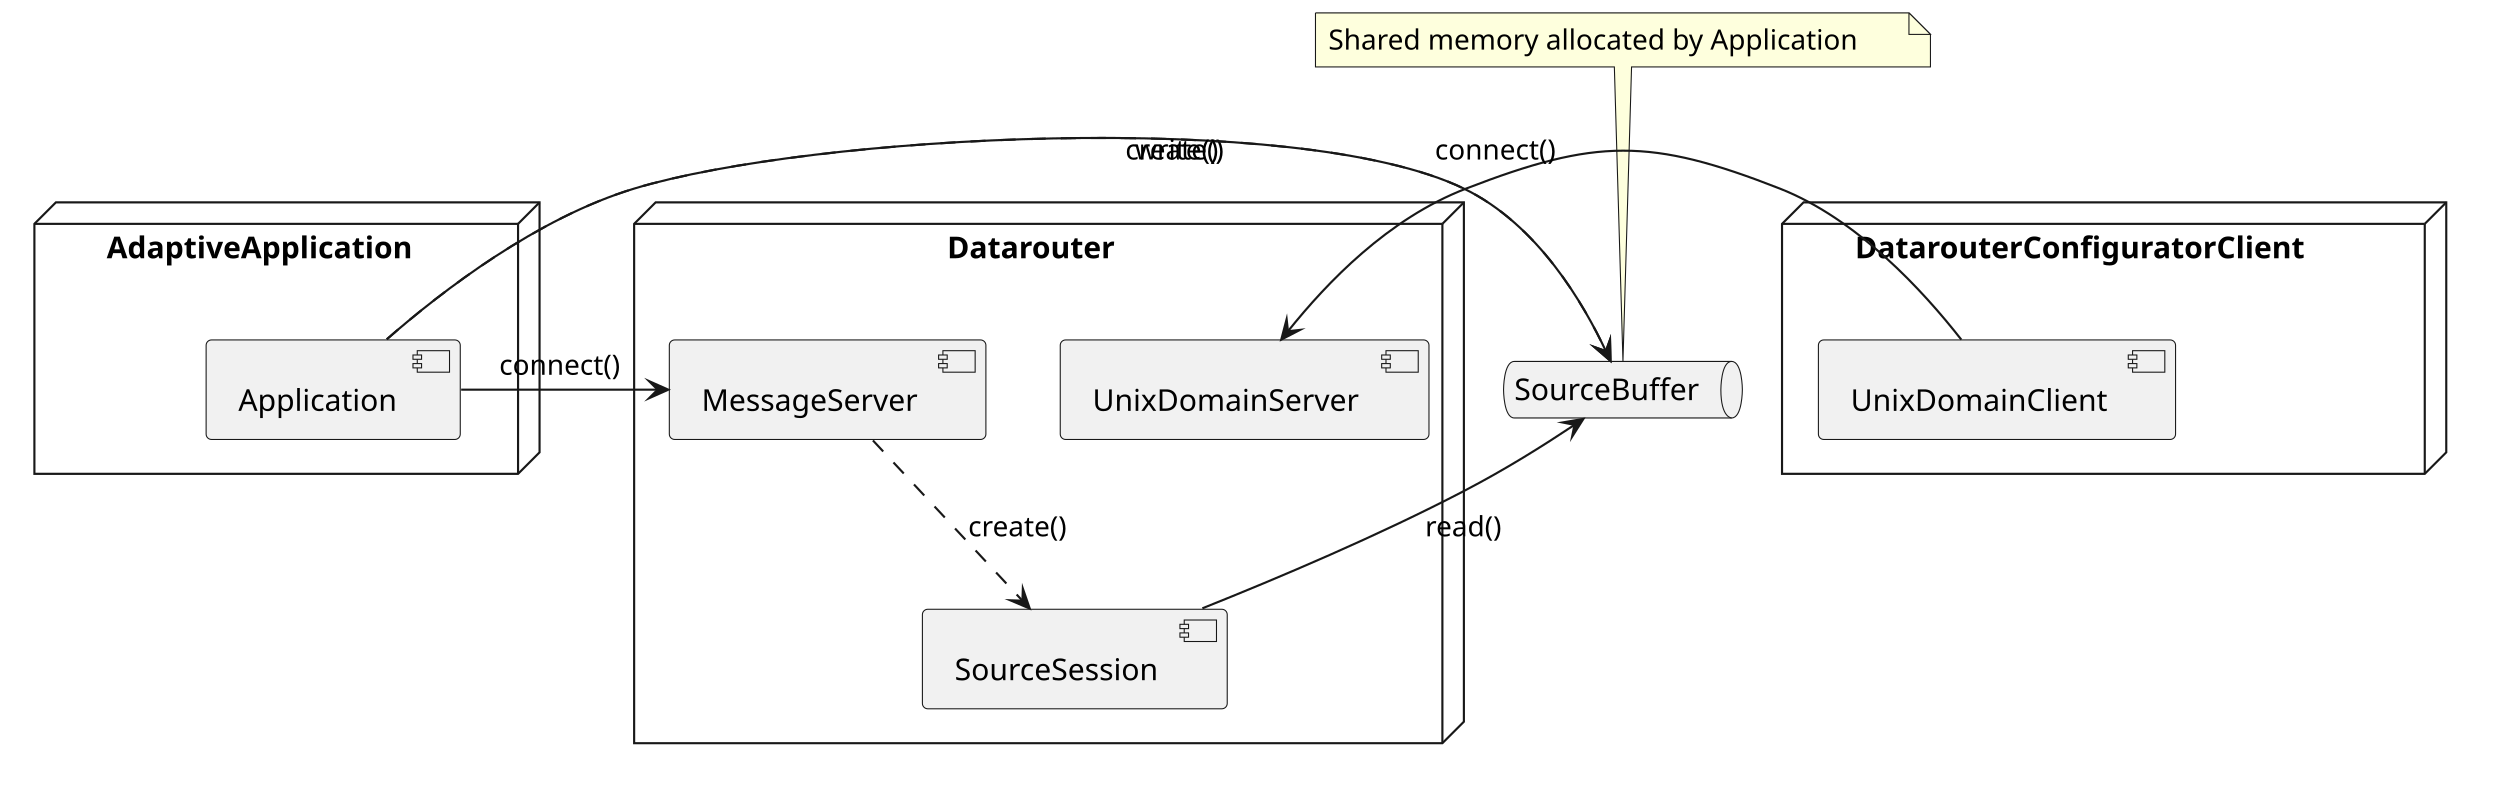
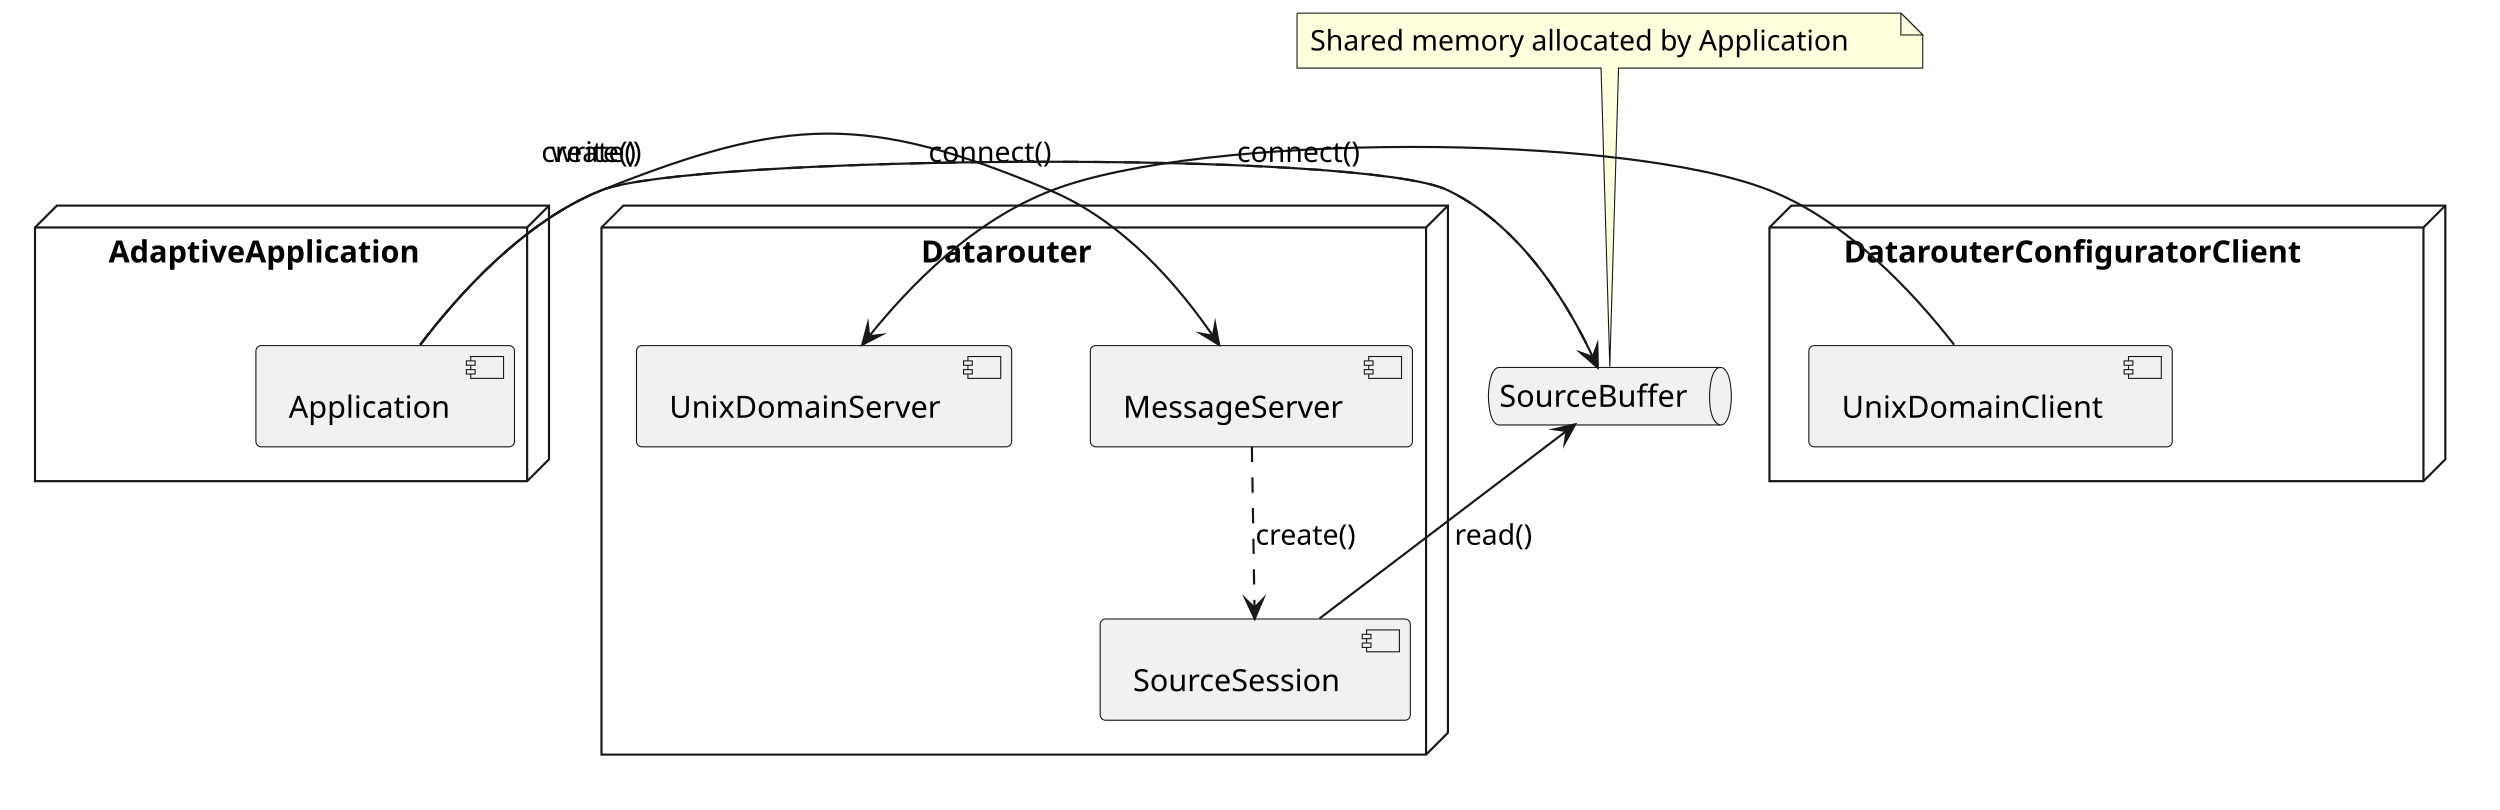
- <svg xmlns="http://www.w3.org/2000/svg" version="1.1" data-diagram-type="DESCRIPTION" style="width:1163px;height:370px;background:#FFFFFF;" width="1163px" height="370px" viewBox="0 0 1163 370" zoomAndPan="magnify" preserveAspectRatio="none" contentStyleType="text/css">
+ <svg xmlns="http://www.w3.org/2000/svg" version="1.1" data-diagram-type="DESCRIPTION" style="width:1143px;height:370px;background:#FFFFFF;" width="1143px" height="370px" viewBox="0 0 1143 370" zoomAndPan="magnify" preserveAspectRatio="none" contentStyleType="text/css">
  <defs />
  <g font-family="sans-serif" lengthAdjust="spacing">
    <g class="cluster" data-qualified-name="AdaptiveApplication" id="ent0001" data-source-line="2">
-       <polygon points="16,104.14,26,94.14,251,94.14,251,210.43,241,220.43,16,220.43,16,104.14" fill="none" style="stroke:#181818;stroke-width:1;stroke-linejoin:miter;stroke-miterlimit:10;" />
-       <line x1="241" y1="104.14" x2="251" y2="94.14" style="stroke:#181818;stroke-width:1;" />
-       <line x1="16" y1="104.14" x2="241" y2="104.14" style="stroke:#181818;stroke-width:1;" />
-       <line x1="241" y1="104.14" x2="241" y2="220.43" style="stroke:#181818;stroke-width:1;" />
-       <text x="49.632" y="120.135" fill="#000" font-size="14" textLength="159.735" font-weight="700">AdaptiveApplication</text>
+       <polygon points="16,104,26,94,251,94,251,210,241,220,16,220,16,104" fill="none" style="stroke:#181818;stroke-width:1;stroke-linejoin:miter;stroke-miterlimit:10;" />
+       <line x1="241" y1="104" x2="251" y2="94" style="stroke:#181818;stroke-width:1;" />
+       <line x1="16" y1="104" x2="241" y2="104" style="stroke:#181818;stroke-width:1;" />
+       <line x1="241" y1="104" x2="241" y2="220" style="stroke:#181818;stroke-width:1;" />
+       <text x="49.632" y="119.995" fill="#000" font-size="14" textLength="159.735" font-weight="700">AdaptiveApplication</text>
    </g>
    <g class="cluster" data-qualified-name="Datarouter" id="ent0003" data-source-line="6">
-       <polygon points="295,104.14,305,94.14,681,94.14,681,335.73,671,345.73,295,345.73,295,104.14" fill="none" style="stroke:#181818;stroke-width:1;stroke-linejoin:miter;stroke-miterlimit:10;" />
-       <line x1="671" y1="104.14" x2="681" y2="94.14" style="stroke:#181818;stroke-width:1;" />
-       <line x1="295" y1="104.14" x2="671" y2="104.14" style="stroke:#181818;stroke-width:1;" />
-       <line x1="671" y1="104.14" x2="671" y2="345.73" style="stroke:#181818;stroke-width:1;" />
-       <text x="440.605" y="120.135" fill="#000" font-size="14" textLength="86.789" font-weight="700">Datarouter</text>
+       <polygon points="275,104,285,94,662,94,662,335,652,345,275,345,275,104" fill="none" style="stroke:#181818;stroke-width:1;stroke-linejoin:miter;stroke-miterlimit:10;" />
+       <line x1="652" y1="104" x2="662" y2="94" style="stroke:#181818;stroke-width:1;" />
+       <line x1="275" y1="104" x2="652" y2="104" style="stroke:#181818;stroke-width:1;" />
+       <line x1="652" y1="104" x2="652" y2="345" style="stroke:#181818;stroke-width:1;" />
+       <text x="421.105" y="119.995" fill="#000" font-size="14" textLength="86.789" font-weight="700">Datarouter</text>
    </g>
    <g class="cluster" data-qualified-name="DatarouterConfiguratorClient" id="ent0007" data-source-line="12">
-       <polygon points="829,104.14,839,94.14,1138,94.14,1138,210.43,1128,220.43,829,220.43,829,104.14" fill="none" style="stroke:#181818;stroke-width:1;stroke-linejoin:miter;stroke-miterlimit:10;" />
-       <line x1="1128" y1="104.14" x2="1138" y2="94.14" style="stroke:#181818;stroke-width:1;" />
-       <line x1="829" y1="104.14" x2="1128" y2="104.14" style="stroke:#181818;stroke-width:1;" />
-       <line x1="1128" y1="104.14" x2="1128" y2="220.43" style="stroke:#181818;stroke-width:1;" />
-       <text x="862.94" y="120.135" fill="#000" font-size="14" textLength="233.119" font-weight="700">DatarouterConfiguratorClient</text>
+       <polygon points="809,104,819,94,1118,94,1118,210,1108,220,809,220,809,104" fill="none" style="stroke:#181818;stroke-width:1;stroke-linejoin:miter;stroke-miterlimit:10;" />
+       <line x1="1108" y1="104" x2="1118" y2="94" style="stroke:#181818;stroke-width:1;" />
+       <line x1="809" y1="104" x2="1108" y2="104" style="stroke:#181818;stroke-width:1;" />
+       <line x1="1108" y1="104" x2="1108" y2="220" style="stroke:#181818;stroke-width:1;" />
+       <text x="842.94" y="119.995" fill="#000" font-size="14" textLength="233.119" font-weight="700">DatarouterConfiguratorClient</text>
    </g>
    <g class="entity" data-qualified-name="AdaptiveApplication.app" id="ent0002" data-source-line="3">
-       <rect x="95.89" y="158.14" width="118.224" height="46.297" fill="#F1F1F1" style="stroke:#181818;stroke-width:0.5;" rx="2.5" ry="2.5" />
-       <rect x="194.114" y="163.14" width="15" height="10" fill="#F1F1F1" style="stroke:#181818;stroke-width:0.5;" />
-       <rect x="192.114" y="165.14" width="4" height="2" fill="#F1F1F1" style="stroke:#181818;stroke-width:0.5;" />
-       <rect x="192.114" y="169.14" width="4" height="2" fill="#F1F1F1" style="stroke:#181818;stroke-width:0.5;" />
-       <text x="110.89" y="191.135" fill="#000" font-size="14" textLength="78.224">Application</text>
+       <rect x="117" y="158" width="118.224" height="46.297" fill="#F1F1F1" style="stroke:#181818;stroke-width:0.5;" rx="2.5" ry="2.5" />
+       <rect x="215.224" y="163" width="15" height="10" fill="#F1F1F1" style="stroke:#181818;stroke-width:0.5;" />
+       <rect x="213.224" y="165" width="4" height="2" fill="#F1F1F1" style="stroke:#181818;stroke-width:0.5;" />
+       <rect x="213.224" y="169" width="4" height="2" fill="#F1F1F1" style="stroke:#181818;stroke-width:0.5;" />
+       <text x="132" y="190.995" fill="#000" font-size="14" textLength="78.224">Application</text>
    </g>
    <g class="entity" data-qualified-name="Datarouter.msg_server" id="ent0004" data-source-line="7">
-       <rect x="311.37" y="158.14" width="147.27" height="46.297" fill="#F1F1F1" style="stroke:#181818;stroke-width:0.5;" rx="2.5" ry="2.5" />
-       <rect x="438.64" y="163.14" width="15" height="10" fill="#F1F1F1" style="stroke:#181818;stroke-width:0.5;" />
-       <rect x="436.64" y="165.14" width="4" height="2" fill="#F1F1F1" style="stroke:#181818;stroke-width:0.5;" />
-       <rect x="436.64" y="169.14" width="4" height="2" fill="#F1F1F1" style="stroke:#181818;stroke-width:0.5;" />
-       <text x="326.37" y="191.135" fill="#000" font-size="14" textLength="107.27">MessageServer</text>
+       <rect x="498.5" y="158" width="147.27" height="46.297" fill="#F1F1F1" style="stroke:#181818;stroke-width:0.5;" rx="2.5" ry="2.5" />
+       <rect x="625.77" y="163" width="15" height="10" fill="#F1F1F1" style="stroke:#181818;stroke-width:0.5;" />
+       <rect x="623.77" y="165" width="4" height="2" fill="#F1F1F1" style="stroke:#181818;stroke-width:0.5;" />
+       <rect x="623.77" y="169" width="4" height="2" fill="#F1F1F1" style="stroke:#181818;stroke-width:0.5;" />
+       <text x="513.5" y="190.995" fill="#000" font-size="14" textLength="107.27">MessageServer</text>
    </g>
    <g class="entity" data-qualified-name="Datarouter.sourcesession" id="ent0005" data-source-line="8">
-       <rect x="429.1" y="283.43" width="141.808" height="46.297" fill="#F1F1F1" style="stroke:#181818;stroke-width:0.5;" rx="2.5" ry="2.5" />
-       <rect x="550.908" y="288.43" width="15" height="10" fill="#F1F1F1" style="stroke:#181818;stroke-width:0.5;" />
-       <rect x="548.908" y="290.43" width="4" height="2" fill="#F1F1F1" style="stroke:#181818;stroke-width:0.5;" />
-       <rect x="548.908" y="294.43" width="4" height="2" fill="#F1F1F1" style="stroke:#181818;stroke-width:0.5;" />
-       <text x="444.1" y="316.425" fill="#000" font-size="14" textLength="101.808">SourceSession</text>
+       <rect x="503" y="283" width="141.808" height="46.297" fill="#F1F1F1" style="stroke:#181818;stroke-width:0.5;" rx="2.5" ry="2.5" />
+       <rect x="624.808" y="288" width="15" height="10" fill="#F1F1F1" style="stroke:#181818;stroke-width:0.5;" />
+       <rect x="622.808" y="290" width="4" height="2" fill="#F1F1F1" style="stroke:#181818;stroke-width:0.5;" />
+       <rect x="622.808" y="294" width="4" height="2" fill="#F1F1F1" style="stroke:#181818;stroke-width:0.5;" />
+       <text x="518" y="315.995" fill="#000" font-size="14" textLength="101.808">SourceSession</text>
    </g>
    <g class="entity" data-qualified-name="Datarouter.UnixDomainServer" id="ent0006" data-source-line="9">
-       <rect x="493.23" y="158.14" width="171.53" height="46.297" fill="#F1F1F1" style="stroke:#181818;stroke-width:0.5;" rx="2.5" ry="2.5" />
-       <rect x="644.76" y="163.14" width="15" height="10" fill="#F1F1F1" style="stroke:#181818;stroke-width:0.5;" />
-       <rect x="642.76" y="165.14" width="4" height="2" fill="#F1F1F1" style="stroke:#181818;stroke-width:0.5;" />
-       <rect x="642.76" y="169.14" width="4" height="2" fill="#F1F1F1" style="stroke:#181818;stroke-width:0.5;" />
-       <text x="508.23" y="191.135" fill="#000" font-size="14" textLength="131.53">UnixDomainServer</text>
+       <rect x="291" y="158" width="171.53" height="46.297" fill="#F1F1F1" style="stroke:#181818;stroke-width:0.5;" rx="2.5" ry="2.5" />
+       <rect x="442.53" y="163" width="15" height="10" fill="#F1F1F1" style="stroke:#181818;stroke-width:0.5;" />
+       <rect x="440.53" y="165" width="4" height="2" fill="#F1F1F1" style="stroke:#181818;stroke-width:0.5;" />
+       <rect x="440.53" y="169" width="4" height="2" fill="#F1F1F1" style="stroke:#181818;stroke-width:0.5;" />
+       <text x="306" y="190.995" fill="#000" font-size="14" textLength="131.53">UnixDomainServer</text>
    </g>
    <g class="entity" data-qualified-name="DatarouterConfiguratorClient.config_client" id="ent0008" data-source-line="13">
-       <rect x="845.92" y="158.14" width="166.15" height="46.297" fill="#F1F1F1" style="stroke:#181818;stroke-width:0.5;" rx="2.5" ry="2.5" />
-       <rect x="992.07" y="163.14" width="15" height="10" fill="#F1F1F1" style="stroke:#181818;stroke-width:0.5;" />
-       <rect x="990.07" y="165.14" width="4" height="2" fill="#F1F1F1" style="stroke:#181818;stroke-width:0.5;" />
-       <rect x="990.07" y="169.14" width="4" height="2" fill="#F1F1F1" style="stroke:#181818;stroke-width:0.5;" />
-       <text x="860.92" y="191.135" fill="#000" font-size="14" textLength="126.15">UnixDomainClient</text>
+       <rect x="827" y="158" width="166.15" height="46.297" fill="#F1F1F1" style="stroke:#181818;stroke-width:0.5;" rx="2.5" ry="2.5" />
+       <rect x="973.15" y="163" width="15" height="10" fill="#F1F1F1" style="stroke:#181818;stroke-width:0.5;" />
+       <rect x="971.15" y="165" width="4" height="2" fill="#F1F1F1" style="stroke:#181818;stroke-width:0.5;" />
+       <rect x="971.15" y="169" width="4" height="2" fill="#F1F1F1" style="stroke:#181818;stroke-width:0.5;" />
+       <text x="842" y="190.995" fill="#000" font-size="14" textLength="126.15">UnixDomainClient</text>
    </g>
    <g class="entity" data-qualified-name="RB1" id="ent0009" data-source-line="16">
-       <path d="M704.45,168.14 L805.546,168.14 C810.546,168.14 810.546,181.288 810.546,181.288 C810.546,181.288 810.546,194.437 805.546,194.437 L704.45,194.437 C699.45,194.437 699.45,181.288 699.45,181.288 C699.45,181.288 699.45,168.14 704.45,168.14" style="stroke:#181818;stroke-width:0.5;" fill="#F1F1F1" />
-       <path d="M805.546,168.14 C800.546,168.14 800.546,181.288 800.546,181.288 C800.546,194.437 805.546,194.437 805.546,194.437" style="stroke:#181818;stroke-width:0.5;" fill="none" />
-       <text x="704.45" y="186.135" fill="#000" font-size="14" textLength="91.096">SourceBuffer</text>
+       <path d="M685.5,168 L786.596,168 C791.596,168 791.596,181.148 791.596,181.148 C791.596,181.148 791.596,194.297 786.596,194.297 L685.5,194.297 C680.5,194.297 680.5,181.148 680.5,181.148 C680.5,181.148 680.5,168 685.5,168" style="stroke:#181818;stroke-width:0.5;" fill="#F1F1F1" />
+       <path d="M786.596,168 C781.596,168 781.596,181.148 781.596,181.148 C781.596,194.297 786.596,194.297 786.596,194.297" style="stroke:#181818;stroke-width:0.5;" fill="none" />
+       <text x="685.5" y="185.995" fill="#000" font-size="14" textLength="91.096">SourceBuffer</text>
    </g>
    <g class="entity" data-qualified-name="GMN10" id="ent0011" data-source-line="17">
-       <path d="M611.96,6 L611.96,31.133 A0,0 0 0 0 611.96,31.133 L751,31.133 L755,168.01 L759,31.133 L898.044,31.133 A0,0 0 0 0 898.044,31.133 L898.044,16 L888.044,6 L611.96,6 A0,0 0 0 0 611.96,6" style="stroke:#181818;stroke-width:0.5;" fill="#FEFFDD" />
-       <path d="M888.044,6 L888.044,16 L898.044,16 L888.044,6" style="stroke:#181818;stroke-width:0.5;" fill="#FEFFDD" />
-       <text x="617.96" y="23.067" fill="#000" font-size="13" textLength="265.084">Shared memory allocated by Application</text>
+       <path d="M593,6 L593,31.133 A0,0 0 0 0 593,31.133 L732,31.133 L736,167.69 L740,31.133 L879.084,31.133 A0,0 0 0 0 879.084,31.133 L879.084,16 L869.084,6 L593,6 A0,0 0 0 0 593,6" style="stroke:#181818;stroke-width:0.5;" fill="#FEFFDD" />
+       <path d="M869.084,6 L869.084,16 L879.084,16 L869.084,6" style="stroke:#181818;stroke-width:0.5;" fill="#FEFFDD" />
+       <text x="599" y="23.067" fill="#000" font-size="13" textLength="265.084">Shared memory allocated by Application</text>
    </g>
    <g class="link" data-entity-1="ent0002" data-entity-2="ent0004" id="lnk13" data-source-line="19" data-link-type="dependency">
-       <path d="M214.53,181.28 C243.95,181.28 274.73,181.28 305.9,181.28" style="stroke:#181818;stroke-width:1;" fill="none" id="app-to-msg_server" />
-       <polygon points="310.9,181.28,301.9,177.28,305.9,181.28,301.9,185.28,310.9,181.28" fill="#181818" style="stroke:#181818;stroke-width:1;stroke-linejoin:miter;stroke-miterlimit:10;" />
-       <text x="232.24" y="174.347" fill="#000" font-size="13" textLength="61.966">connect()</text>
+       <path d="M192.14,157.62 C209.54,134.68 239.56,101.14 275,87 C359.62,53.23 396.01,51.68 480,87 C513.89,101.25 538.693,130.65 554.553,153.55" style="stroke:#181818;stroke-width:1;" fill="none" id="app-to-msg_server" />
+       <polygon points="557.4,157.66,555.564,147.984,554.553,153.55,548.987,152.539,557.4,157.66" fill="#181818" style="stroke:#181818;stroke-width:1;stroke-linejoin:miter;stroke-miterlimit:10;" />
+       <text x="424.5" y="74.067" fill="#000" font-size="13" textLength="61.966">connect()</text>
    </g>
    <g class="link" data-entity-1="ent0008" data-entity-2="ent0006" id="lnk14" data-source-line="20" data-link-type="dependency">
-       <path d="M912.4,158 C894.54,135.16 863.83,101.79 828,87.74 C767.59,64.07 742.53,64.36 682,87.74 C645.72,101.76 617.466,131.237 599.166,154.087" style="stroke:#181818;stroke-width:1;" fill="none" id="config_client-to-UnixDomainServer" />
-       <polygon points="596.04,157.99,604.788,153.466,599.166,154.087,598.544,148.465,596.04,157.99" fill="#181818" style="stroke:#181818;stroke-width:1;stroke-linejoin:miter;stroke-miterlimit:10;" />
-       <text x="667.5" y="74.207" fill="#000" font-size="13" textLength="61.966">connect()</text>
+       <path d="M893.42,157.61 C875.58,134.66 844.89,101.12 809,87 C741.17,60.32 549.02,60.81 481,87 C444.43,101.08 415.867,130.737 397.367,153.697" style="stroke:#181818;stroke-width:1;" fill="none" id="config_client-to-UnixDomainServer" />
+       <polygon points="394.23,157.59,402.992,153.092,397.367,153.697,396.762,148.072,394.23,157.59" fill="#181818" style="stroke:#181818;stroke-width:1;stroke-linejoin:miter;stroke-miterlimit:10;" />
+       <text x="565.5" y="74.067" fill="#000" font-size="13" textLength="61.966">connect()</text>
    </g>
    <g class="link" data-entity-1="ent0002" data-entity-2="ent0009" id="lnk15" data-source-line="22" data-link-type="dependency">
-       <path d="M179.92,157.84 C206.2,134.88 249.96,101.41 295,87.74 C377.08,62.85 603.79,50.38 681,87.74 C715.67,104.52 736.888,141.778 747.068,163.368" style="stroke:#181818;stroke-width:1;stroke-dasharray:7,7;" fill="none" id="app-to-RB1" />
-       <polygon points="749.2,167.89,748.98,158.044,747.068,163.368,741.744,161.455,749.2,167.89" fill="#181818" style="stroke:#181818;stroke-width:1;stroke-linejoin:miter;stroke-miterlimit:10;" />
-       <text x="523.5" y="74.207" fill="#000" font-size="13" textLength="51.695">create()</text>
+       <path d="M192.14,157.62 C209.54,134.68 239.56,101.14 275,87 C314.94,71.06 623.32,68.22 662,87 C696.94,103.96 718.206,141.769 728.276,163.359" style="stroke:#181818;stroke-width:1;stroke-dasharray:7,7;" fill="none" id="app-to-RB1" />
+       <polygon points="730.39,167.89,730.211,158.043,728.276,163.359,722.961,161.424,730.39,167.89" fill="#181818" style="stroke:#181818;stroke-width:1;stroke-linejoin:miter;stroke-miterlimit:10;" />
+       <text x="247.5" y="74.067" fill="#000" font-size="13" textLength="51.695">create()</text>
    </g>
    <g class="link" data-entity-1="ent0002" data-entity-2="ent0009" id="lnk16" data-source-line="23" data-link-type="dependency">
-       <path d="M179.92,157.84 C206.2,134.88 249.96,101.41 295,87.74 C377.08,62.85 603.79,50.38 681,87.74 C715.67,104.52 736.888,141.778 747.068,163.368" style="stroke:#181818;stroke-width:1;" fill="none" id="app-to-RB1-1" />
-       <polygon points="749.2,167.89,748.98,158.044,747.068,163.368,741.744,161.455,749.2,167.89" fill="#181818" style="stroke:#181818;stroke-width:1;stroke-linejoin:miter;stroke-miterlimit:10;" />
-       <text x="528" y="74.207" fill="#000" font-size="13" textLength="42.828">write()</text>
+       <path d="M192.14,157.62 C209.54,134.68 239.56,101.14 275,87 C314.94,71.06 623.32,68.22 662,87 C696.94,103.96 718.206,141.769 728.276,163.359" style="stroke:#181818;stroke-width:1;" fill="none" id="app-to-RB1-1" />
+       <polygon points="730.39,167.89,730.211,158.043,728.276,163.359,722.961,161.424,730.39,167.89" fill="#181818" style="stroke:#181818;stroke-width:1;stroke-linejoin:miter;stroke-miterlimit:10;" />
+       <text x="252" y="74.067" fill="#000" font-size="13" textLength="42.828">write()</text>
    </g>
    <g class="link" data-entity-1="ent0009" data-entity-2="ent0005" id="lnk17" data-source-line="25" data-link-type="dependency">
-       <path d="M732.448,197.641 C717.758,207.421 700.6,218.22 681,228.43 C641.47,249.03 595.2,268.67 559.34,282.99" style="stroke:#181818;stroke-width:1;" fill="none" id="RB1-backto-sourcesession" />
-       <polygon points="736.61,194.87,726.902,196.528,732.448,197.641,731.335,203.187,736.61,194.87" fill="#181818" style="stroke:#181818;stroke-width:1;stroke-linejoin:miter;stroke-miterlimit:10;" />
-       <text x="662.96" y="249.497" fill="#000" font-size="13" textLength="39.705">read()</text>
+       <path d="M716.188,197.043 C689.118,217.593 637.53,256.77 603.24,282.8" style="stroke:#181818;stroke-width:1;" fill="none" id="RB1-backto-sourcesession" />
+       <polygon points="720.17,194.02,710.583,196.276,716.188,197.043,715.42,202.648,720.17,194.02" fill="#181818" style="stroke:#181818;stroke-width:1;stroke-linejoin:miter;stroke-miterlimit:10;" />
+       <text x="665" y="249.067" fill="#000" font-size="13" textLength="39.705">read()</text>
    </g>
    <g class="link" data-entity-1="ent0004" data-entity-2="ent0005" id="lnk18" data-source-line="26" data-link-type="dependency">
-       <path d="M406.09,204.9 C426.84,227.15 454.93,257.253 475.63,279.453" style="stroke:#181818;stroke-width:1;stroke-dasharray:7,7;" fill="none" id="msg_server-to-sourcesession" />
-       <polygon points="479.04,283.11,475.828,273.8,475.63,279.453,469.977,279.255,479.04,283.11" fill="#181818" style="stroke:#181818;stroke-width:1;stroke-linejoin:miter;stroke-miterlimit:10;" />
-       <text x="450.39" y="249.497" fill="#000" font-size="13" textLength="51.695">create()</text>
+       <path d="M572.36,204.27 C572.72,226.57 573.199,255.661 573.559,277.891" style="stroke:#181818;stroke-width:1;stroke-dasharray:7,7;" fill="none" id="msg_server-to-sourcesession" />
+       <polygon points="573.64,282.89,577.494,273.826,573.559,277.891,569.495,273.956,573.64,282.89" fill="#181818" style="stroke:#181818;stroke-width:1;stroke-linejoin:miter;stroke-miterlimit:10;" />
+       <text x="574" y="249.067" fill="#000" font-size="13" textLength="51.695">create()</text>
    </g>
  </g>
</svg>
